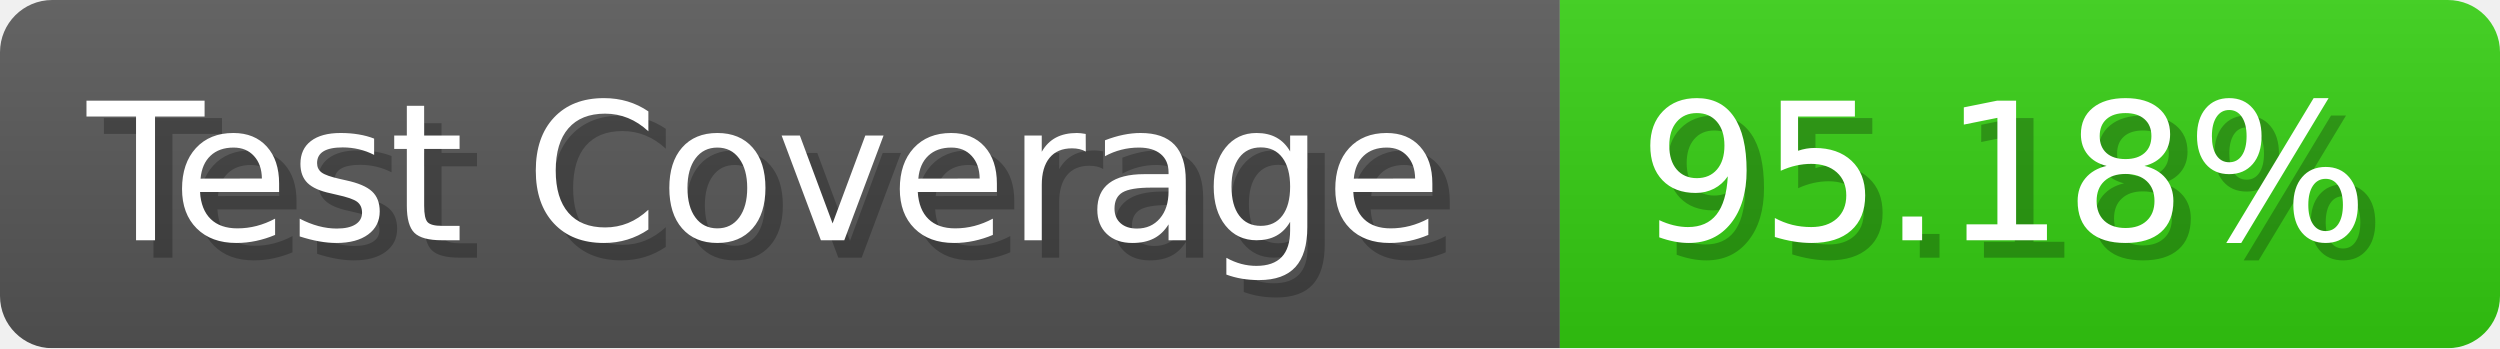
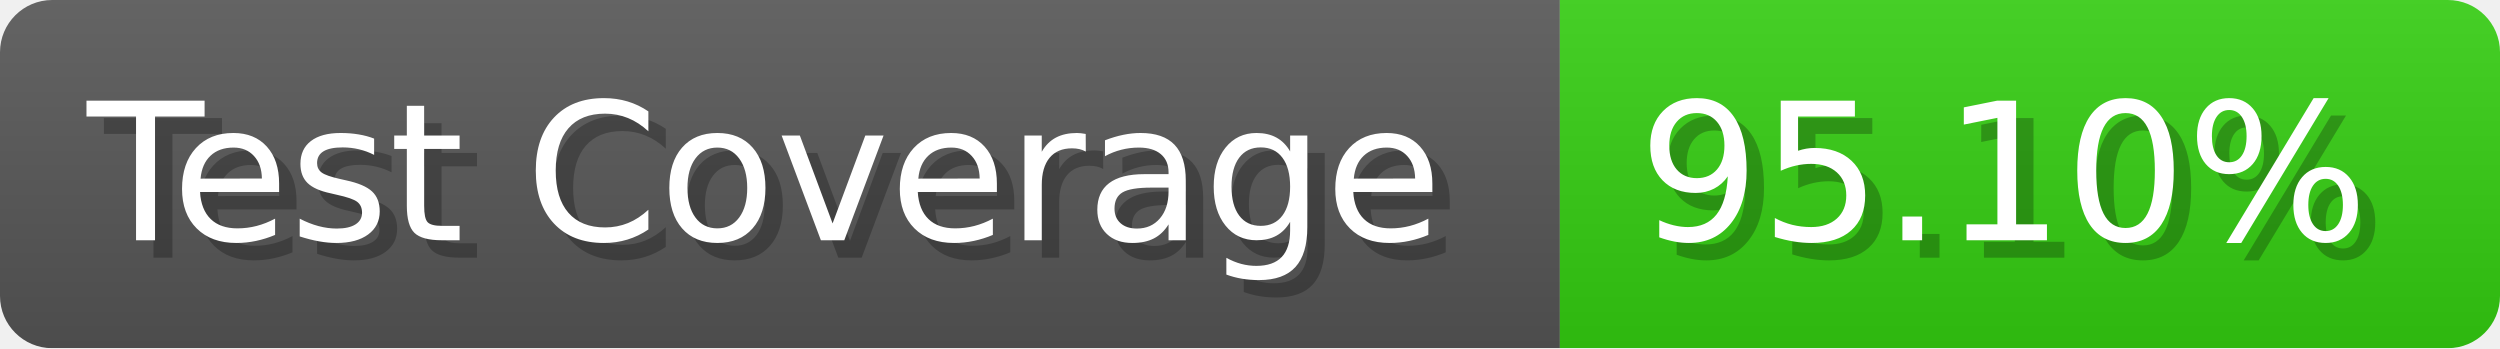
- <svg xmlns="http://www.w3.org/2000/svg" width="143.6" height="20" viewBox="0 0 1436 200" role="img" aria-label="Test Coverage: 95.18%">
+ <svg xmlns="http://www.w3.org/2000/svg" width="143.6" height="20" viewBox="0 0 1436 200" role="img" aria-label="Test Coverage: 95.10%">
  <linearGradient id="a" x2="0" y2="100%">
    <stop offset="0" stop-opacity=".1" stop-color="#EEE" />
    <stop offset="1" stop-opacity=".1" />
  </linearGradient>
  <mask id="m">
    <rect width="1436" height="200" rx="30" fill="#FFF" />
  </mask>
  <g mask="url(#m)">
    <rect width="896" height="200" fill="#555" />
    <rect width="540" height="200" fill="#3C1" x="896" />
    <rect width="1436" height="200" fill="url(#a)" />
  </g>
  <g aria-hidden="true" fill="#fff" text-anchor="start" font-family="Verdana,DejaVu Sans,sans-serif" font-size="110">
    <text x="60" y="148" textLength="796" fill="#000" opacity="0.25">Test Coverage</text>
    <text x="50" y="138" textLength="796">Test Coverage</text>
-     <text x="951" y="148" textLength="440" fill="#000" opacity="0.25">95.18%</text>
-     <text x="941" y="138" textLength="440">95.18%</text>
+     <text x="951" y="148" textLength="440" fill="#000" opacity="0.25">95.10%</text>
+     <text x="941" y="138" textLength="440">95.10%</text>
  </g>
</svg>
